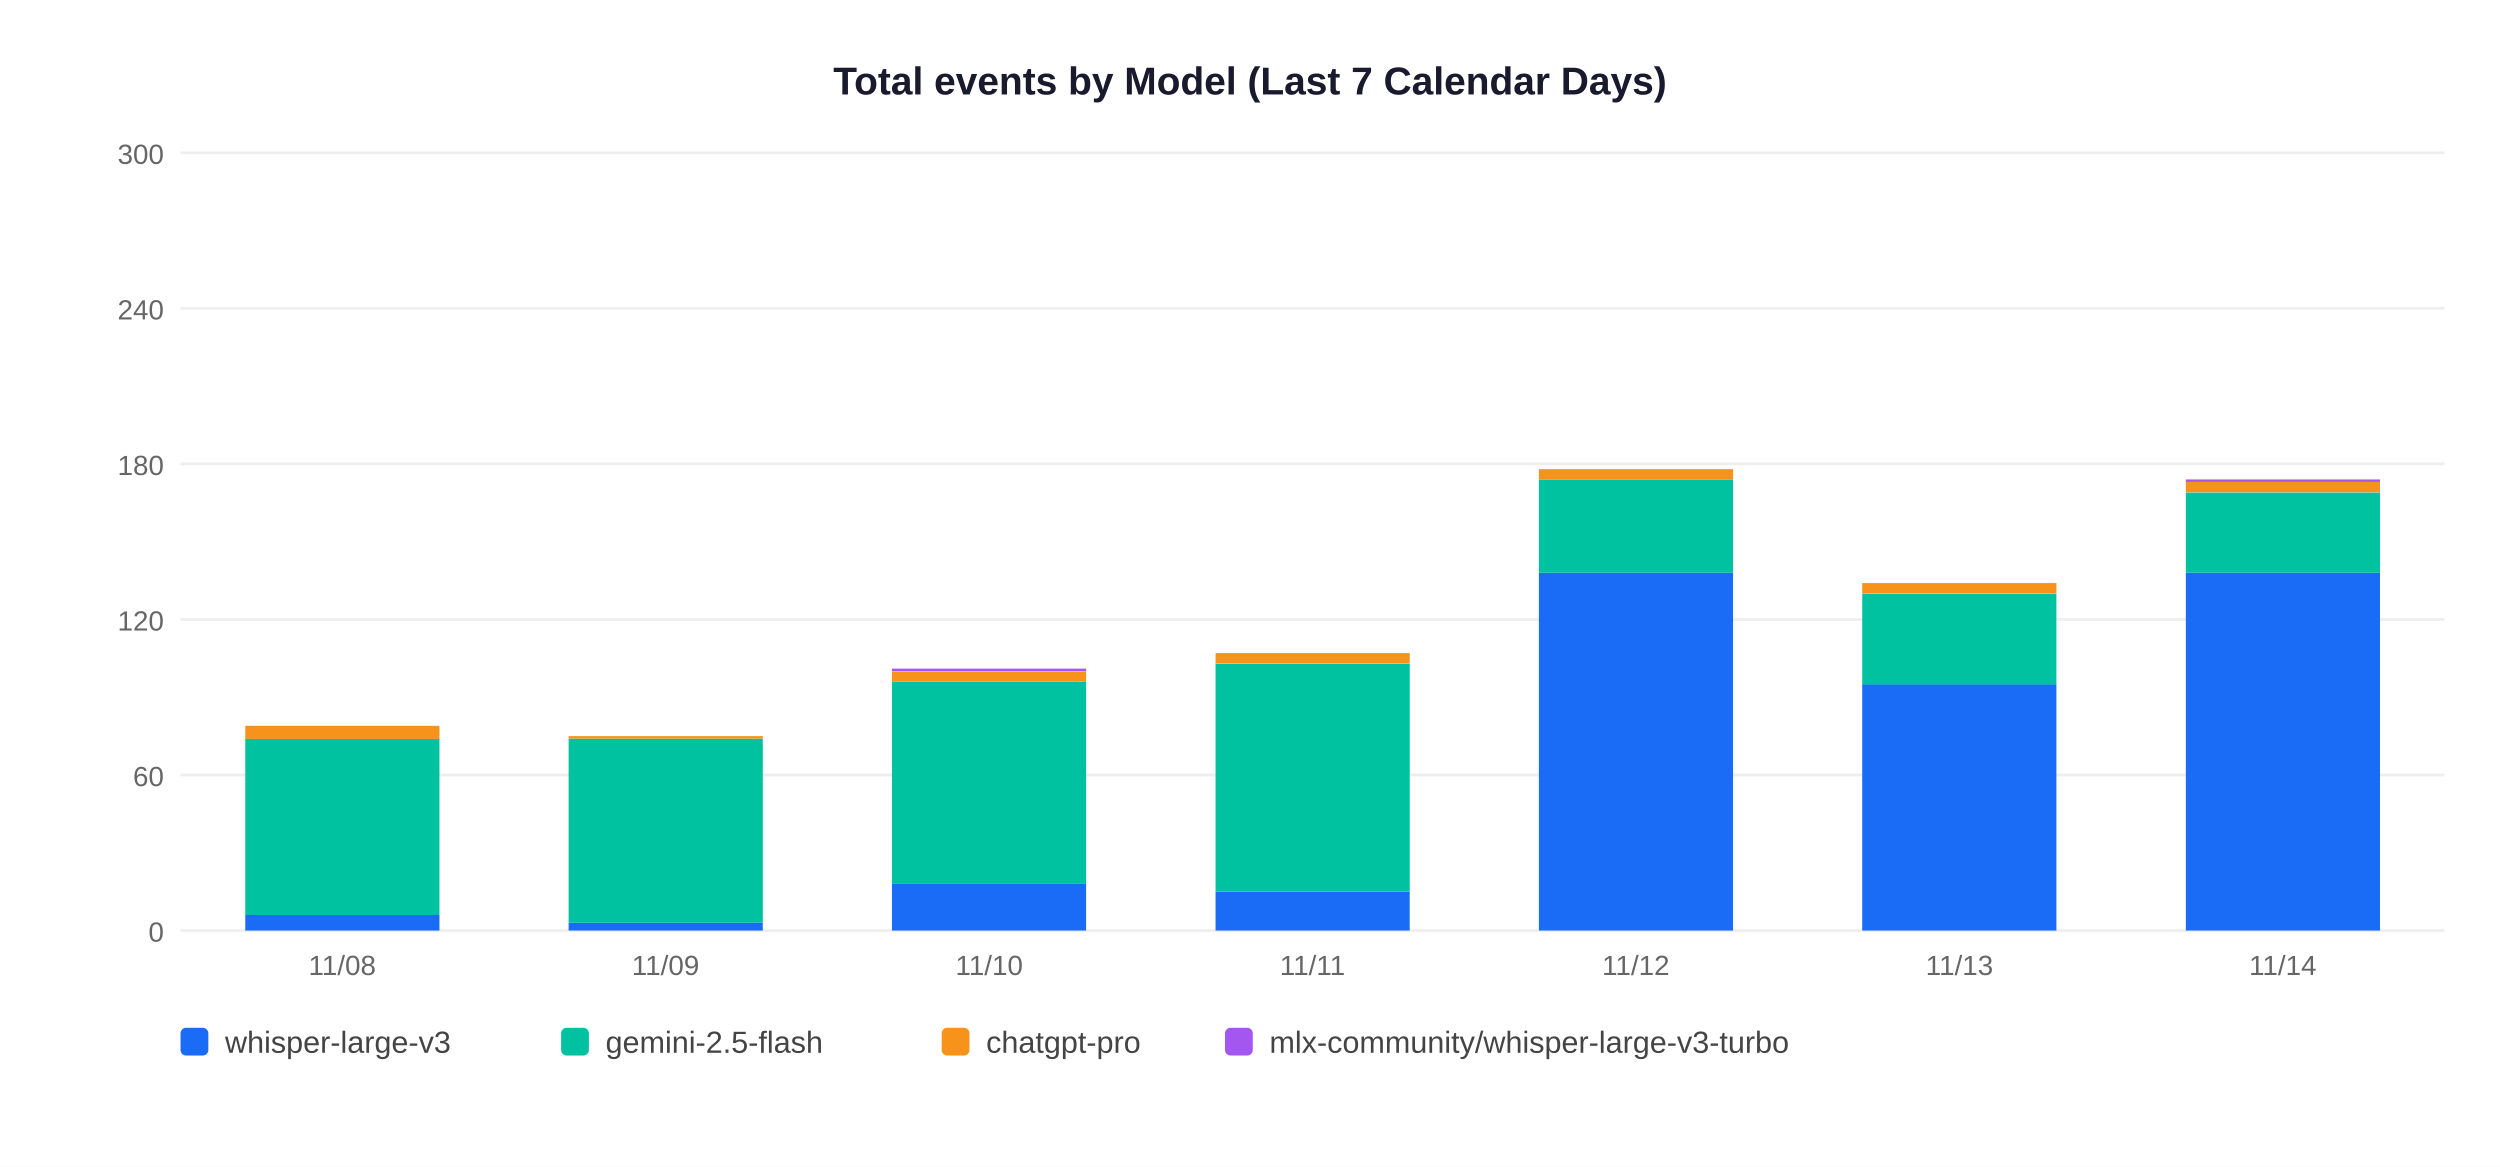
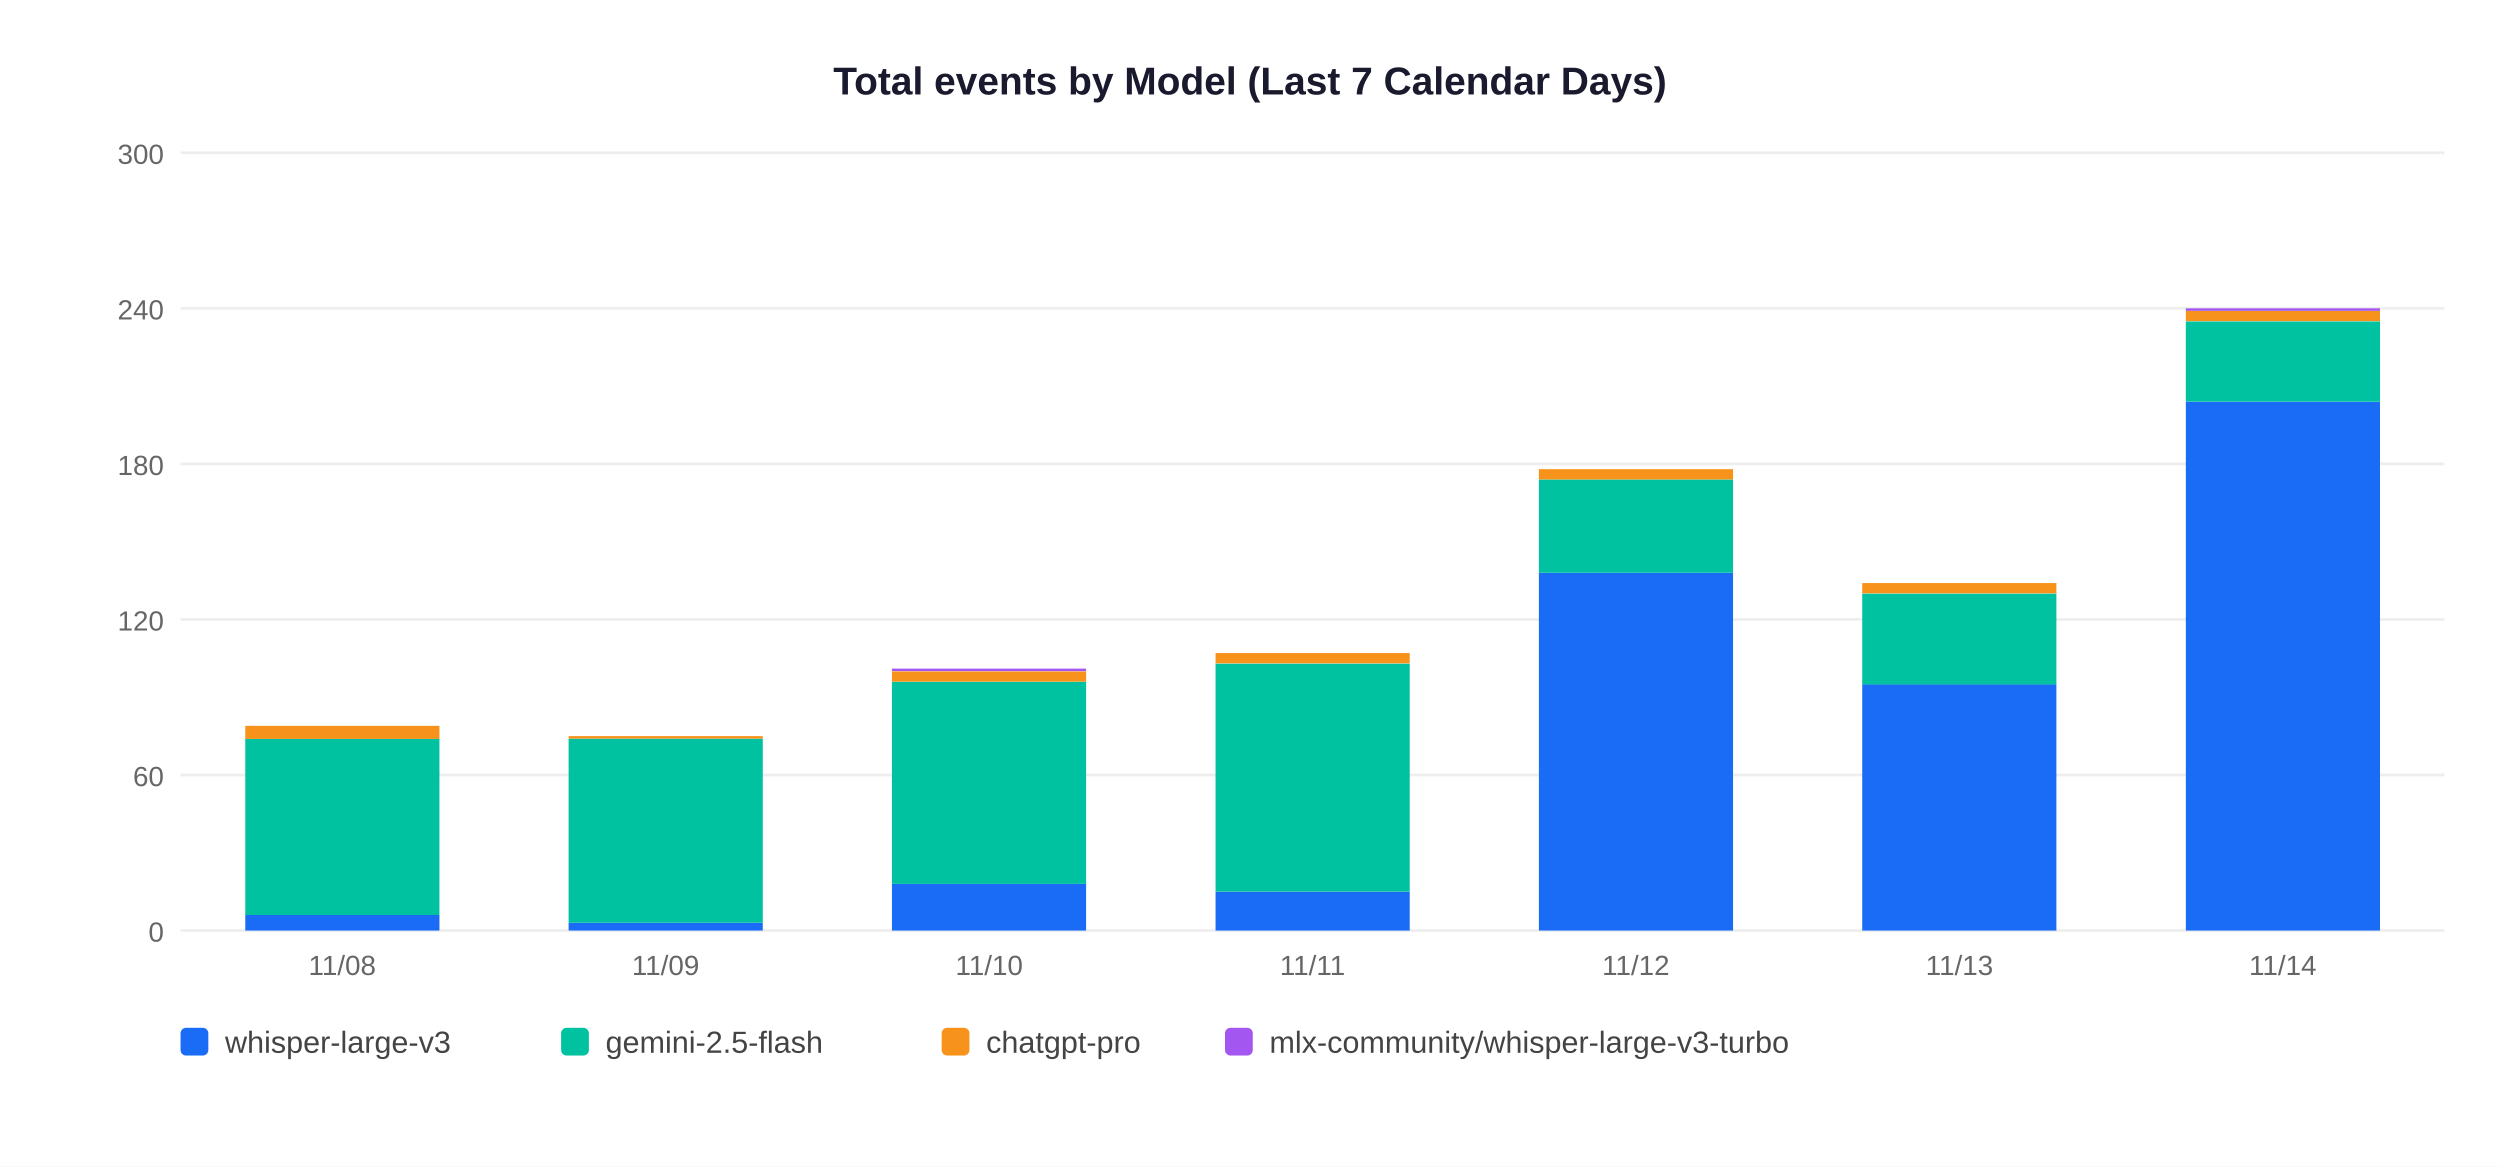
<svg xmlns="http://www.w3.org/2000/svg" width="900" height="420">
  <rect width="900" height="420" fill="white" />
  <text x="450" y="34" text-anchor="middle" font-size="14" font-weight="bold" font-family="Arial,sans-serif" fill="#1a1a2e">Total events by Model (Last 7 Calendar Days)</text>
  <line x1="65" y1="335" x2="880" y2="335" stroke="#EEEEEE" stroke-width="1" />
  <text x="59" y="339" text-anchor="end" font-size="10" font-family="Arial,sans-serif" fill="#666">0</text>
  <line x1="65" y1="279" x2="880" y2="279" stroke="#EEEEEE" stroke-width="1" />
  <text x="59" y="283" text-anchor="end" font-size="10" font-family="Arial,sans-serif" fill="#666">60</text>
  <line x1="65" y1="223" x2="880" y2="223" stroke="#EEEEEE" stroke-width="1" />
  <text x="59" y="227" text-anchor="end" font-size="10" font-family="Arial,sans-serif" fill="#666">120</text>
  <line x1="65" y1="167" x2="880" y2="167" stroke="#EEEEEE" stroke-width="1" />
  <text x="59" y="171" text-anchor="end" font-size="10" font-family="Arial,sans-serif" fill="#666">180</text>
  <line x1="65" y1="111" x2="880" y2="111" stroke="#EEEEEE" stroke-width="1" />
  <text x="59" y="115" text-anchor="end" font-size="10" font-family="Arial,sans-serif" fill="#666">240</text>
  <line x1="65" y1="55" x2="880" y2="55" stroke="#EEEEEE" stroke-width="1" />
  <text x="59" y="59" text-anchor="end" font-size="10" font-family="Arial,sans-serif" fill="#666">300</text>
  <rect x="88.3" y="329.4" width="69.9" height="5.6" fill="#1A6CF7" />
  <rect x="88.3" y="265.9" width="69.9" height="63.5" fill="#00C2A0" />
  <rect x="88.3" y="261.3" width="69.9" height="4.7" fill="#F7931A" />
  <text x="123.2" y="351" text-anchor="middle" font-size="10" font-family="Arial,sans-serif" fill="#666">11/08</text>
  <rect x="204.7" y="332.2" width="69.9" height="2.8" fill="#1A6CF7" />
  <rect x="204.7" y="265.9" width="69.9" height="66.3" fill="#00C2A0" />
  <rect x="204.7" y="265.0" width="69.9" height="0.9" fill="#F7931A" />
  <text x="239.6" y="351" text-anchor="middle" font-size="10" font-family="Arial,sans-serif" fill="#666">11/09</text>
  <rect x="321.1" y="318.2" width="69.9" height="16.8" fill="#1A6CF7" />
  <rect x="321.1" y="245.4" width="69.9" height="72.8" fill="#00C2A0" />
  <rect x="321.1" y="241.7" width="69.9" height="3.7" fill="#F7931A" />
  <rect x="321.1" y="240.7" width="69.9" height="0.9" fill="#A456F0" />
  <text x="356.1" y="351" text-anchor="middle" font-size="10" font-family="Arial,sans-serif" fill="#666">11/10</text>
  <rect x="437.6" y="321.0" width="69.9" height="14.0" fill="#1A6CF7" />
  <rect x="437.6" y="238.9" width="69.9" height="82.1" fill="#00C2A0" />
  <rect x="437.6" y="235.1" width="69.9" height="3.7" fill="#F7931A" />
  <text x="472.5" y="351" text-anchor="middle" font-size="10" font-family="Arial,sans-serif" fill="#666">11/11</text>
  <rect x="554.0" y="206.2" width="69.9" height="128.8" fill="#1A6CF7" />
  <rect x="554.0" y="172.6" width="69.9" height="33.6" fill="#00C2A0" />
  <rect x="554.0" y="168.9" width="69.9" height="3.7" fill="#F7931A" />
  <text x="588.9" y="351" text-anchor="middle" font-size="10" font-family="Arial,sans-serif" fill="#666">11/12</text>
  <rect x="670.4" y="246.3" width="69.9" height="88.7" fill="#1A6CF7" />
  <rect x="670.4" y="213.7" width="69.9" height="32.7" fill="#00C2A0" />
  <rect x="670.4" y="209.9" width="69.9" height="3.7" fill="#F7931A" />
  <text x="705.4" y="351" text-anchor="middle" font-size="10" font-family="Arial,sans-serif" fill="#666">11/13</text>
-   <rect x="786.9" y="206.2" width="69.9" height="128.8" fill="#1A6CF7" />
-   <rect x="786.9" y="177.3" width="69.9" height="28.9" fill="#00C2A0" />
-   <rect x="786.9" y="173.5" width="69.9" height="3.7" fill="#F7931A" />
-   <rect x="786.9" y="172.6" width="69.9" height="0.9" fill="#A456F0" />
+   <rect x="786.9" y="144.6" width="69.9" height="190.4" fill="#1A6CF7" />
+   <rect x="786.9" y="115.7" width="69.9" height="28.9" fill="#00C2A0" />
+   <rect x="786.9" y="111.9" width="69.9" height="3.7" fill="#F7931A" />
+   <rect x="786.9" y="111.0" width="69.9" height="0.9" fill="#A456F0" />
  <text x="821.8" y="351" text-anchor="middle" font-size="10" font-family="Arial,sans-serif" fill="#666">11/14</text>
  <rect x="65" y="370" width="10" height="10" rx="2" fill="#1A6CF7" />
  <text x="81" y="379" font-size="11" font-family="Arial,sans-serif" fill="#444">whisper-large-v3</text>
  <rect x="202" y="370" width="10" height="10" rx="2" fill="#00C2A0" />
  <text x="218" y="379" font-size="11" font-family="Arial,sans-serif" fill="#444">gemini-2.5-flash</text>
  <rect x="339" y="370" width="10" height="10" rx="2" fill="#F7931A" />
  <text x="355" y="379" font-size="11" font-family="Arial,sans-serif" fill="#444">chatgpt-pro</text>
  <rect x="441" y="370" width="10" height="10" rx="2" fill="#A456F0" />
  <text x="457" y="379" font-size="11" font-family="Arial,sans-serif" fill="#444">mlx-community/whisper-large-v3-turbo</text>
</svg>
